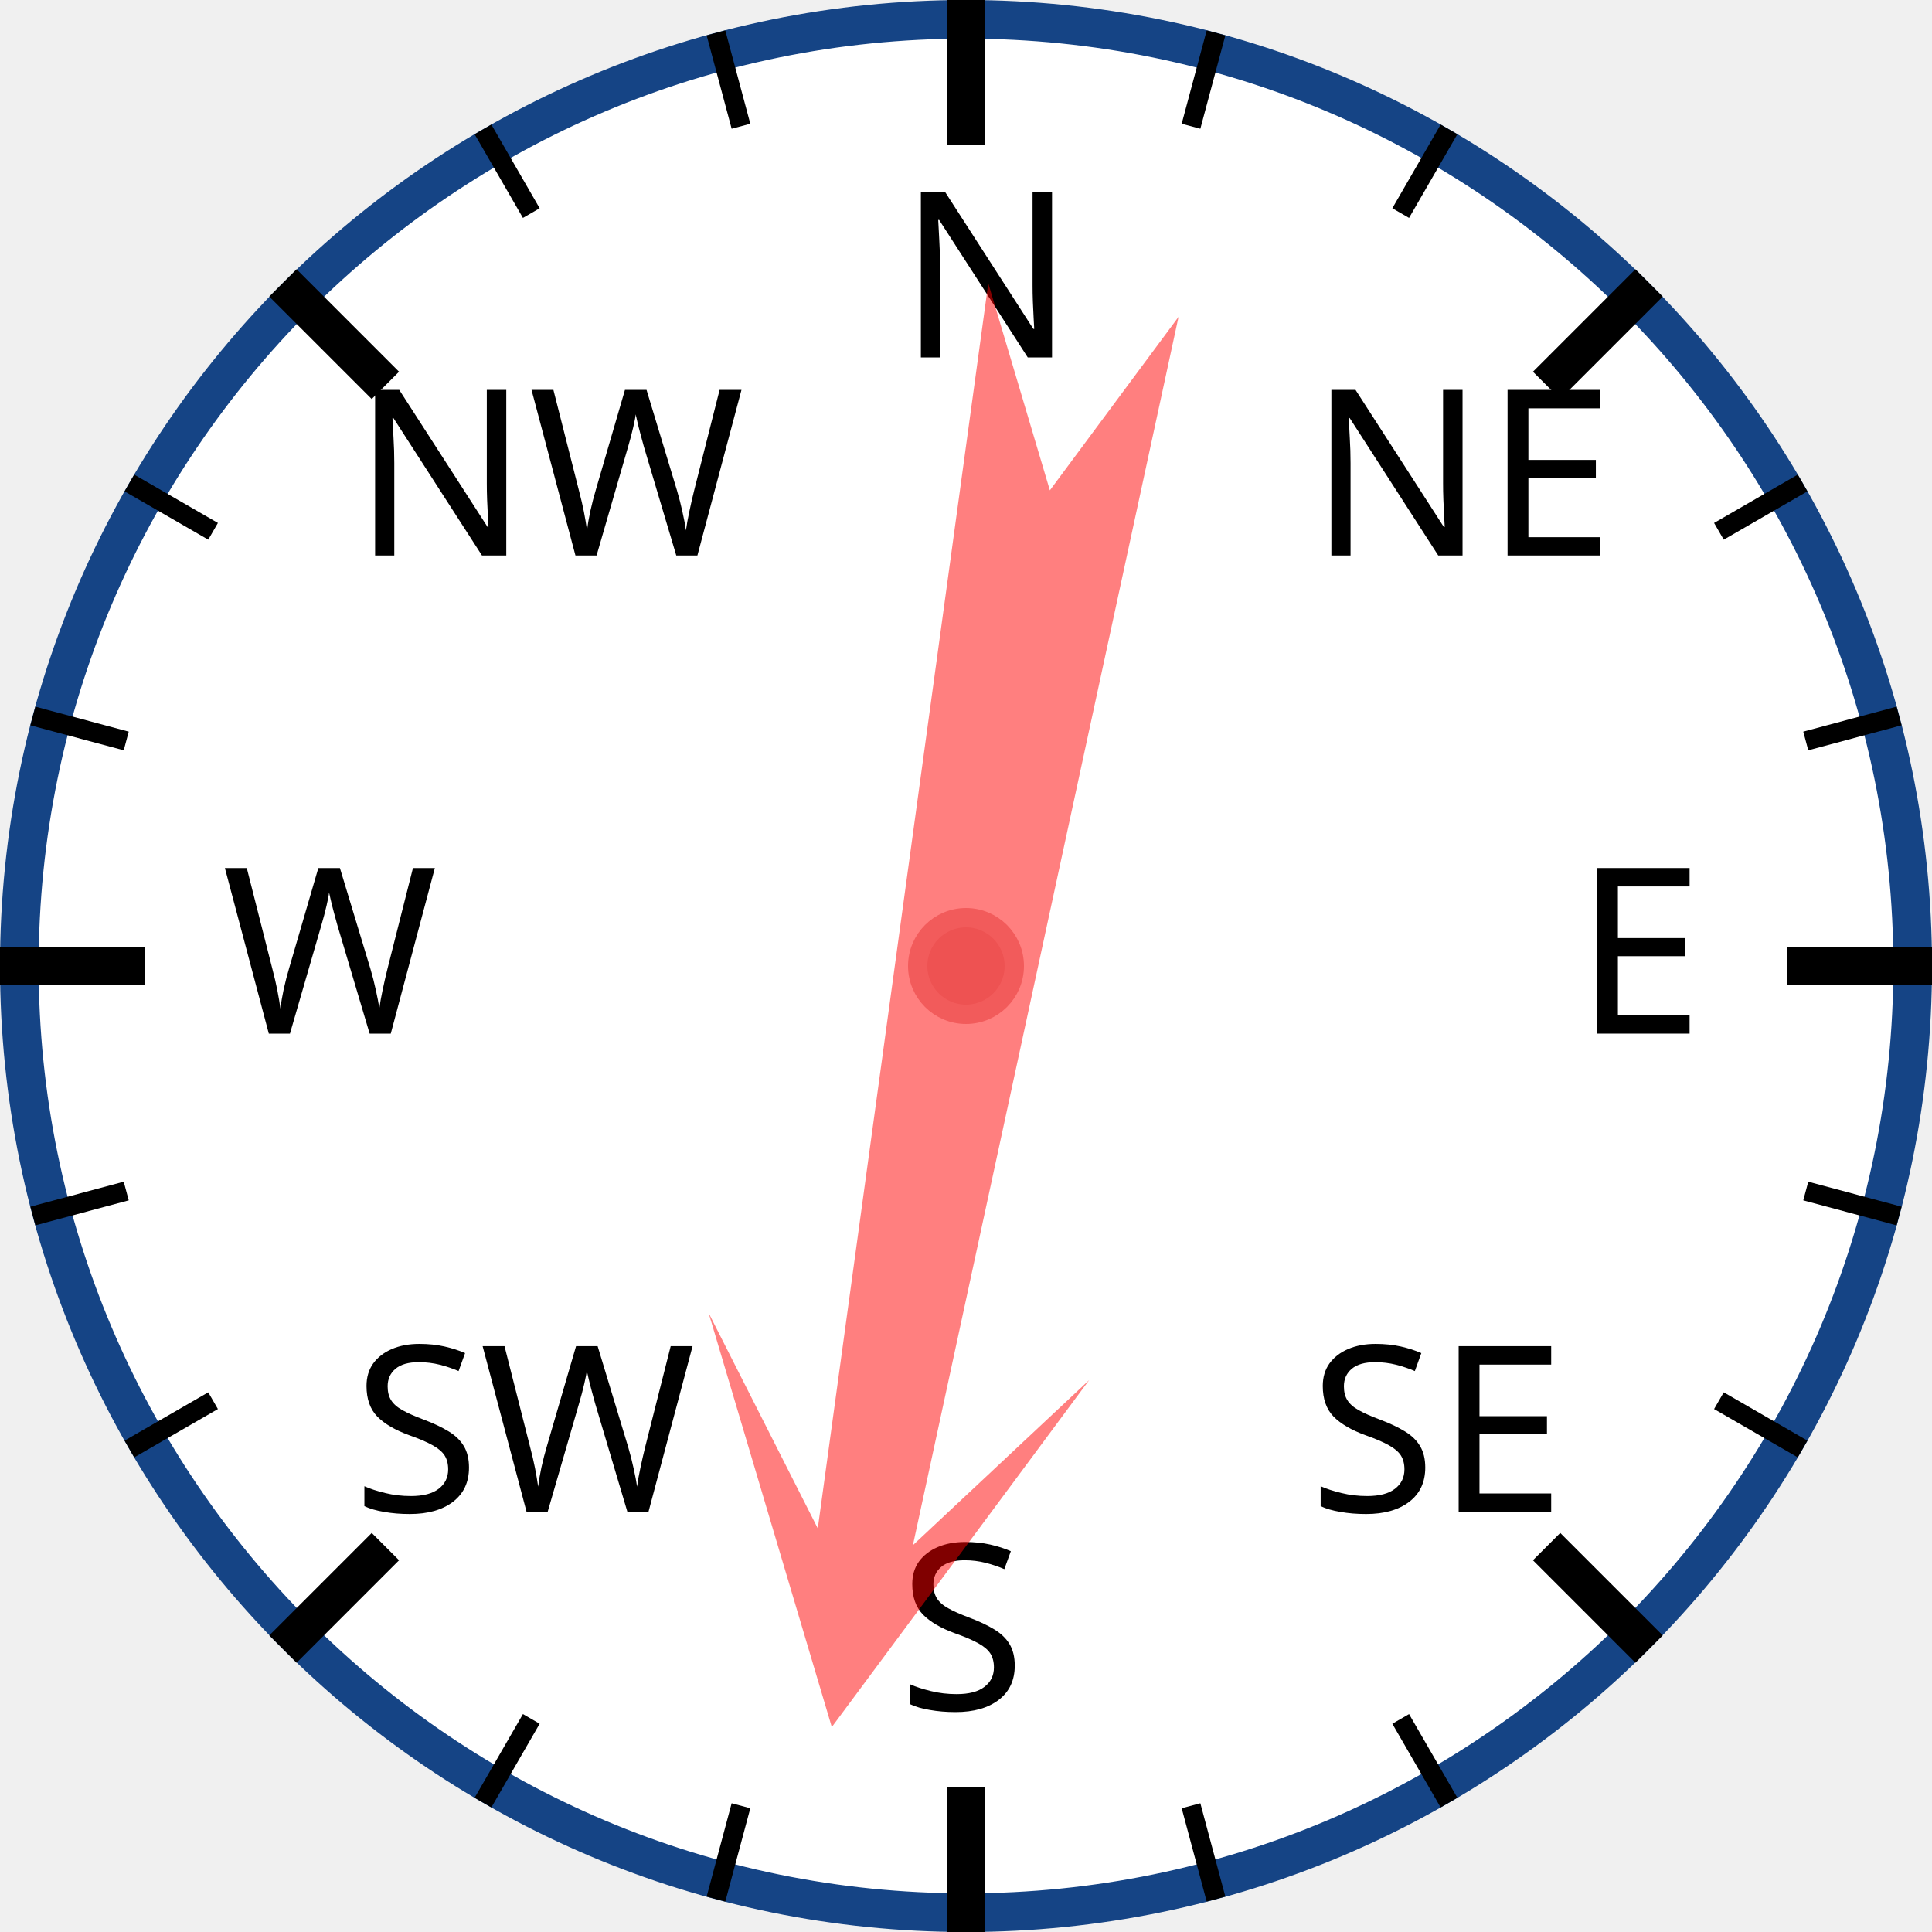
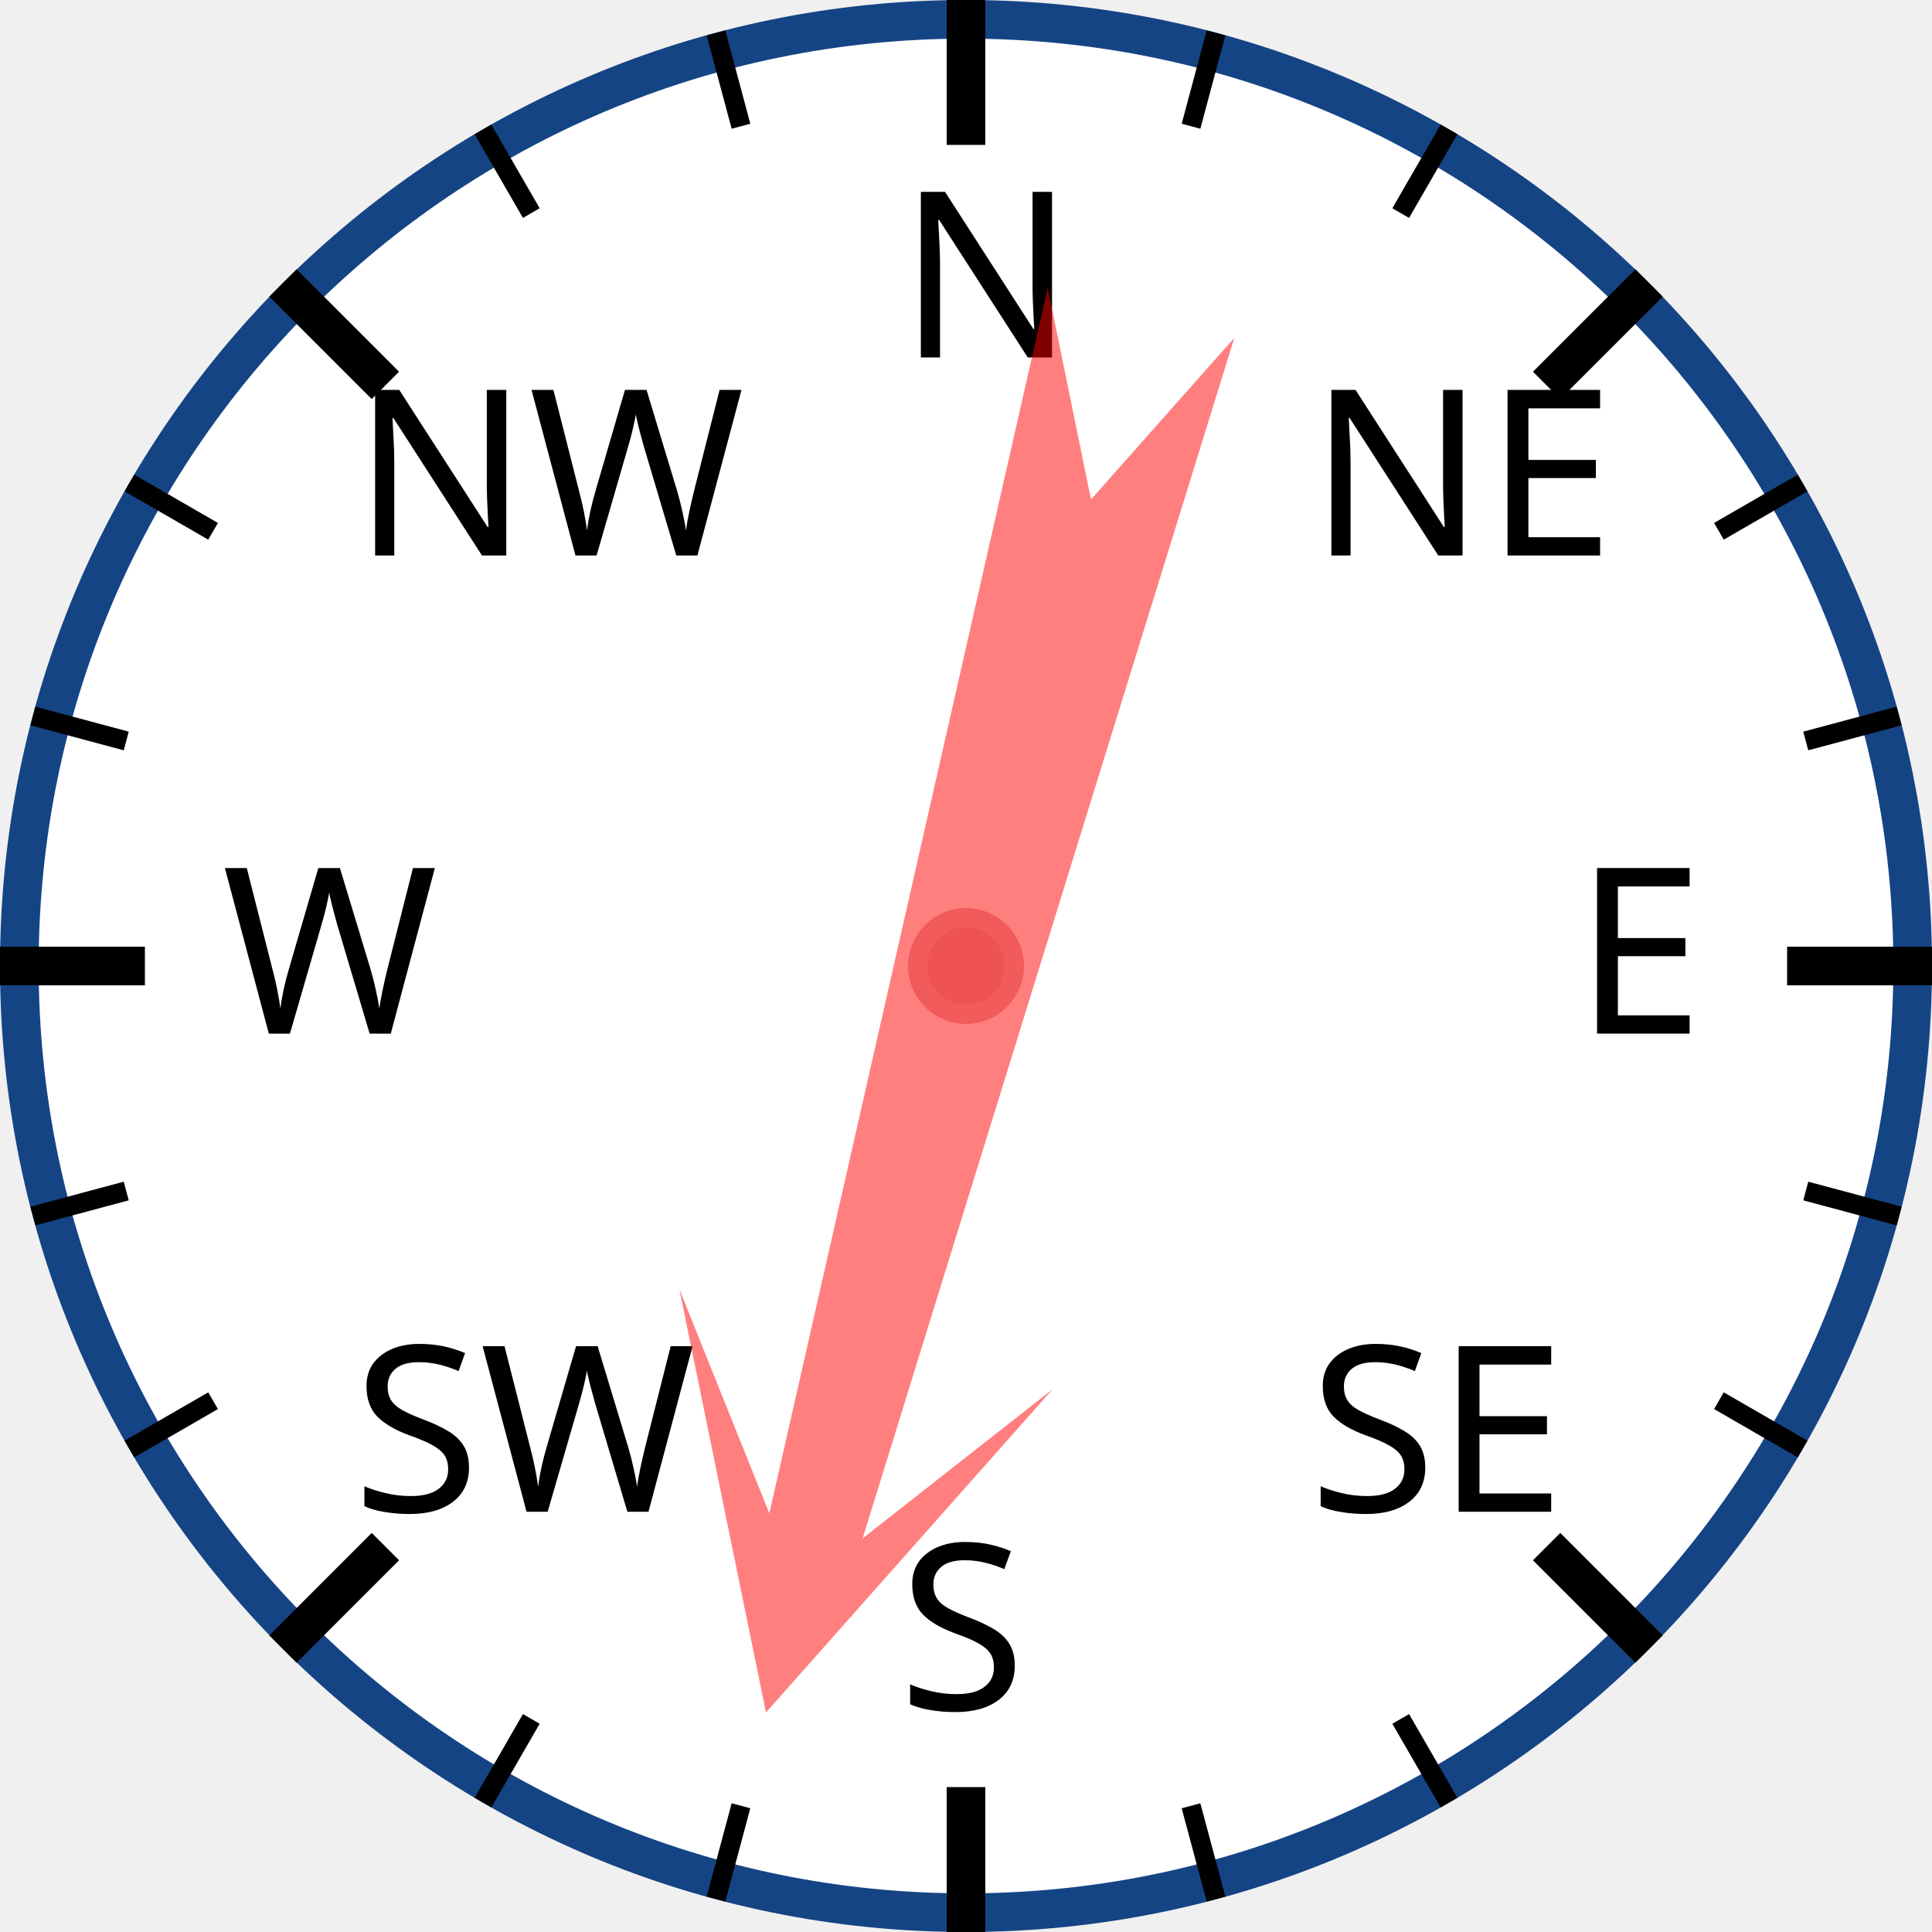
<svg xmlns="http://www.w3.org/2000/svg" width="120px" height="120px" viewBox="0 0 200 200">
  <circle cx="100" cy="100" r="98" style="fill: white; stroke: #154485; stroke-width: 4;" />
  <text x="93.0" y="37.0" style="font-family: sans-serif; font-size: 18pt;">N</text>
  <line x1="100.0" y1="0.0" x2="100.0" y2="15.0" style="stroke: black; stroke-width: 4;" />
  <line x1="74.118" y1="3.407" x2="76.706" y2="13.067" style="stroke: black; stroke-width: 2;" />
  <line x1="50" y1="13.397" x2="55" y2="22.058" style="stroke: black; stroke-width: 2;" />
  <text x="36.503" y="57.503" style="font-family: sans-serif; font-size: 18pt;">NW</text>
  <line x1="29.289" y1="29.289" x2="39.896" y2="39.896" style="stroke: black; stroke-width: 4;" />
  <line x1="13.397" y1="50" x2="22.058" y2="55" style="stroke: black; stroke-width: 2;" />
  <line x1="3.407" y1="74.118" x2="13.067" y2="76.706" style="stroke: black; stroke-width: 2;" />
  <text x="23.0" y="107.0" style="font-family: sans-serif; font-size: 18pt;">W</text>
  <line x1="0.0" y1="100.0" x2="15.0" y2="100.0" style="stroke: black; stroke-width: 4;" />
  <line x1="3.407" y1="125.882" x2="13.067" y2="123.294" style="stroke: black; stroke-width: 2;" />
  <line x1="13.397" y1="150" x2="22.058" y2="145" style="stroke: black; stroke-width: 2;" />
  <text x="36.503" y="156.497" style="font-family: sans-serif; font-size: 18pt;">SW</text>
  <line x1="29.289" y1="170.711" x2="39.896" y2="160.104" style="stroke: black; stroke-width: 4;" />
  <line x1="50" y1="186.603" x2="55" y2="177.942" style="stroke: black; stroke-width: 2;" />
  <line x1="74.118" y1="196.593" x2="76.706" y2="186.933" style="stroke: black; stroke-width: 2;" />
  <text x="93" y="177.0" style="font-family: sans-serif; font-size: 18pt;">S</text>
  <line x1="100" y1="200.0" x2="100" y2="185.0" style="stroke: black; stroke-width: 4;" />
  <line x1="125.882" y1="196.593" x2="123.294" y2="186.933" style="stroke: black; stroke-width: 2;" />
  <line x1="150.0" y1="186.603" x2="145.0" y2="177.942" style="stroke: black; stroke-width: 2;" />
  <text x="135.497" y="156.497" style="font-family: sans-serif; font-size: 18pt;">SE</text>
  <line x1="170.711" y1="170.711" x2="160.104" y2="160.104" style="stroke: black; stroke-width: 4;" />
  <line x1="186.603" y1="150" x2="177.942" y2="145" style="stroke: black; stroke-width: 2;" />
  <line x1="196.593" y1="125.882" x2="186.933" y2="123.294" style="stroke: black; stroke-width: 2;" />
  <text x="163.0" y="107" style="font-family: sans-serif; font-size: 18pt;">E</text>
  <line x1="200.0" y1="100" x2="185.0" y2="100" style="stroke: black; stroke-width: 4;" />
  <line x1="196.593" y1="74.118" x2="186.933" y2="76.706" style="stroke: black; stroke-width: 2;" />
  <line x1="186.603" y1="50" x2="177.942" y2="55" style="stroke: black; stroke-width: 2;" />
  <text x="135.497" y="57.503" style="font-family: sans-serif; font-size: 18pt;">NE</text>
  <line x1="170.711" y1="29.289" x2="160.104" y2="39.896" style="stroke: black; stroke-width: 4;" />
  <line x1="150" y1="13.397" x2="145" y2="22.058" style="stroke: black; stroke-width: 2;" />
  <line x1="125.882" y1="3.407" x2="123.294" y2="13.067" style="stroke: black; stroke-width: 2;" />
-   <polygon points="100 20 120 60 105 40 110 170 100 150 90 170 95 40 80 60" style="fill: red; fill-opacity: 0.5;" transform="rotate(190,100,100)" />
+   <polygon points="100 20 120 60 105 40 110 170 100 150 90 170 95 40 80 60" style="fill: red; fill-opacity: 0.5;" transform="rotate(195,100,100)" />
  <circle cx="100" cy="100" r="5" style="fill: #EE5252; stroke: #F25B5B; stroke-width: 2;" />
</svg>
